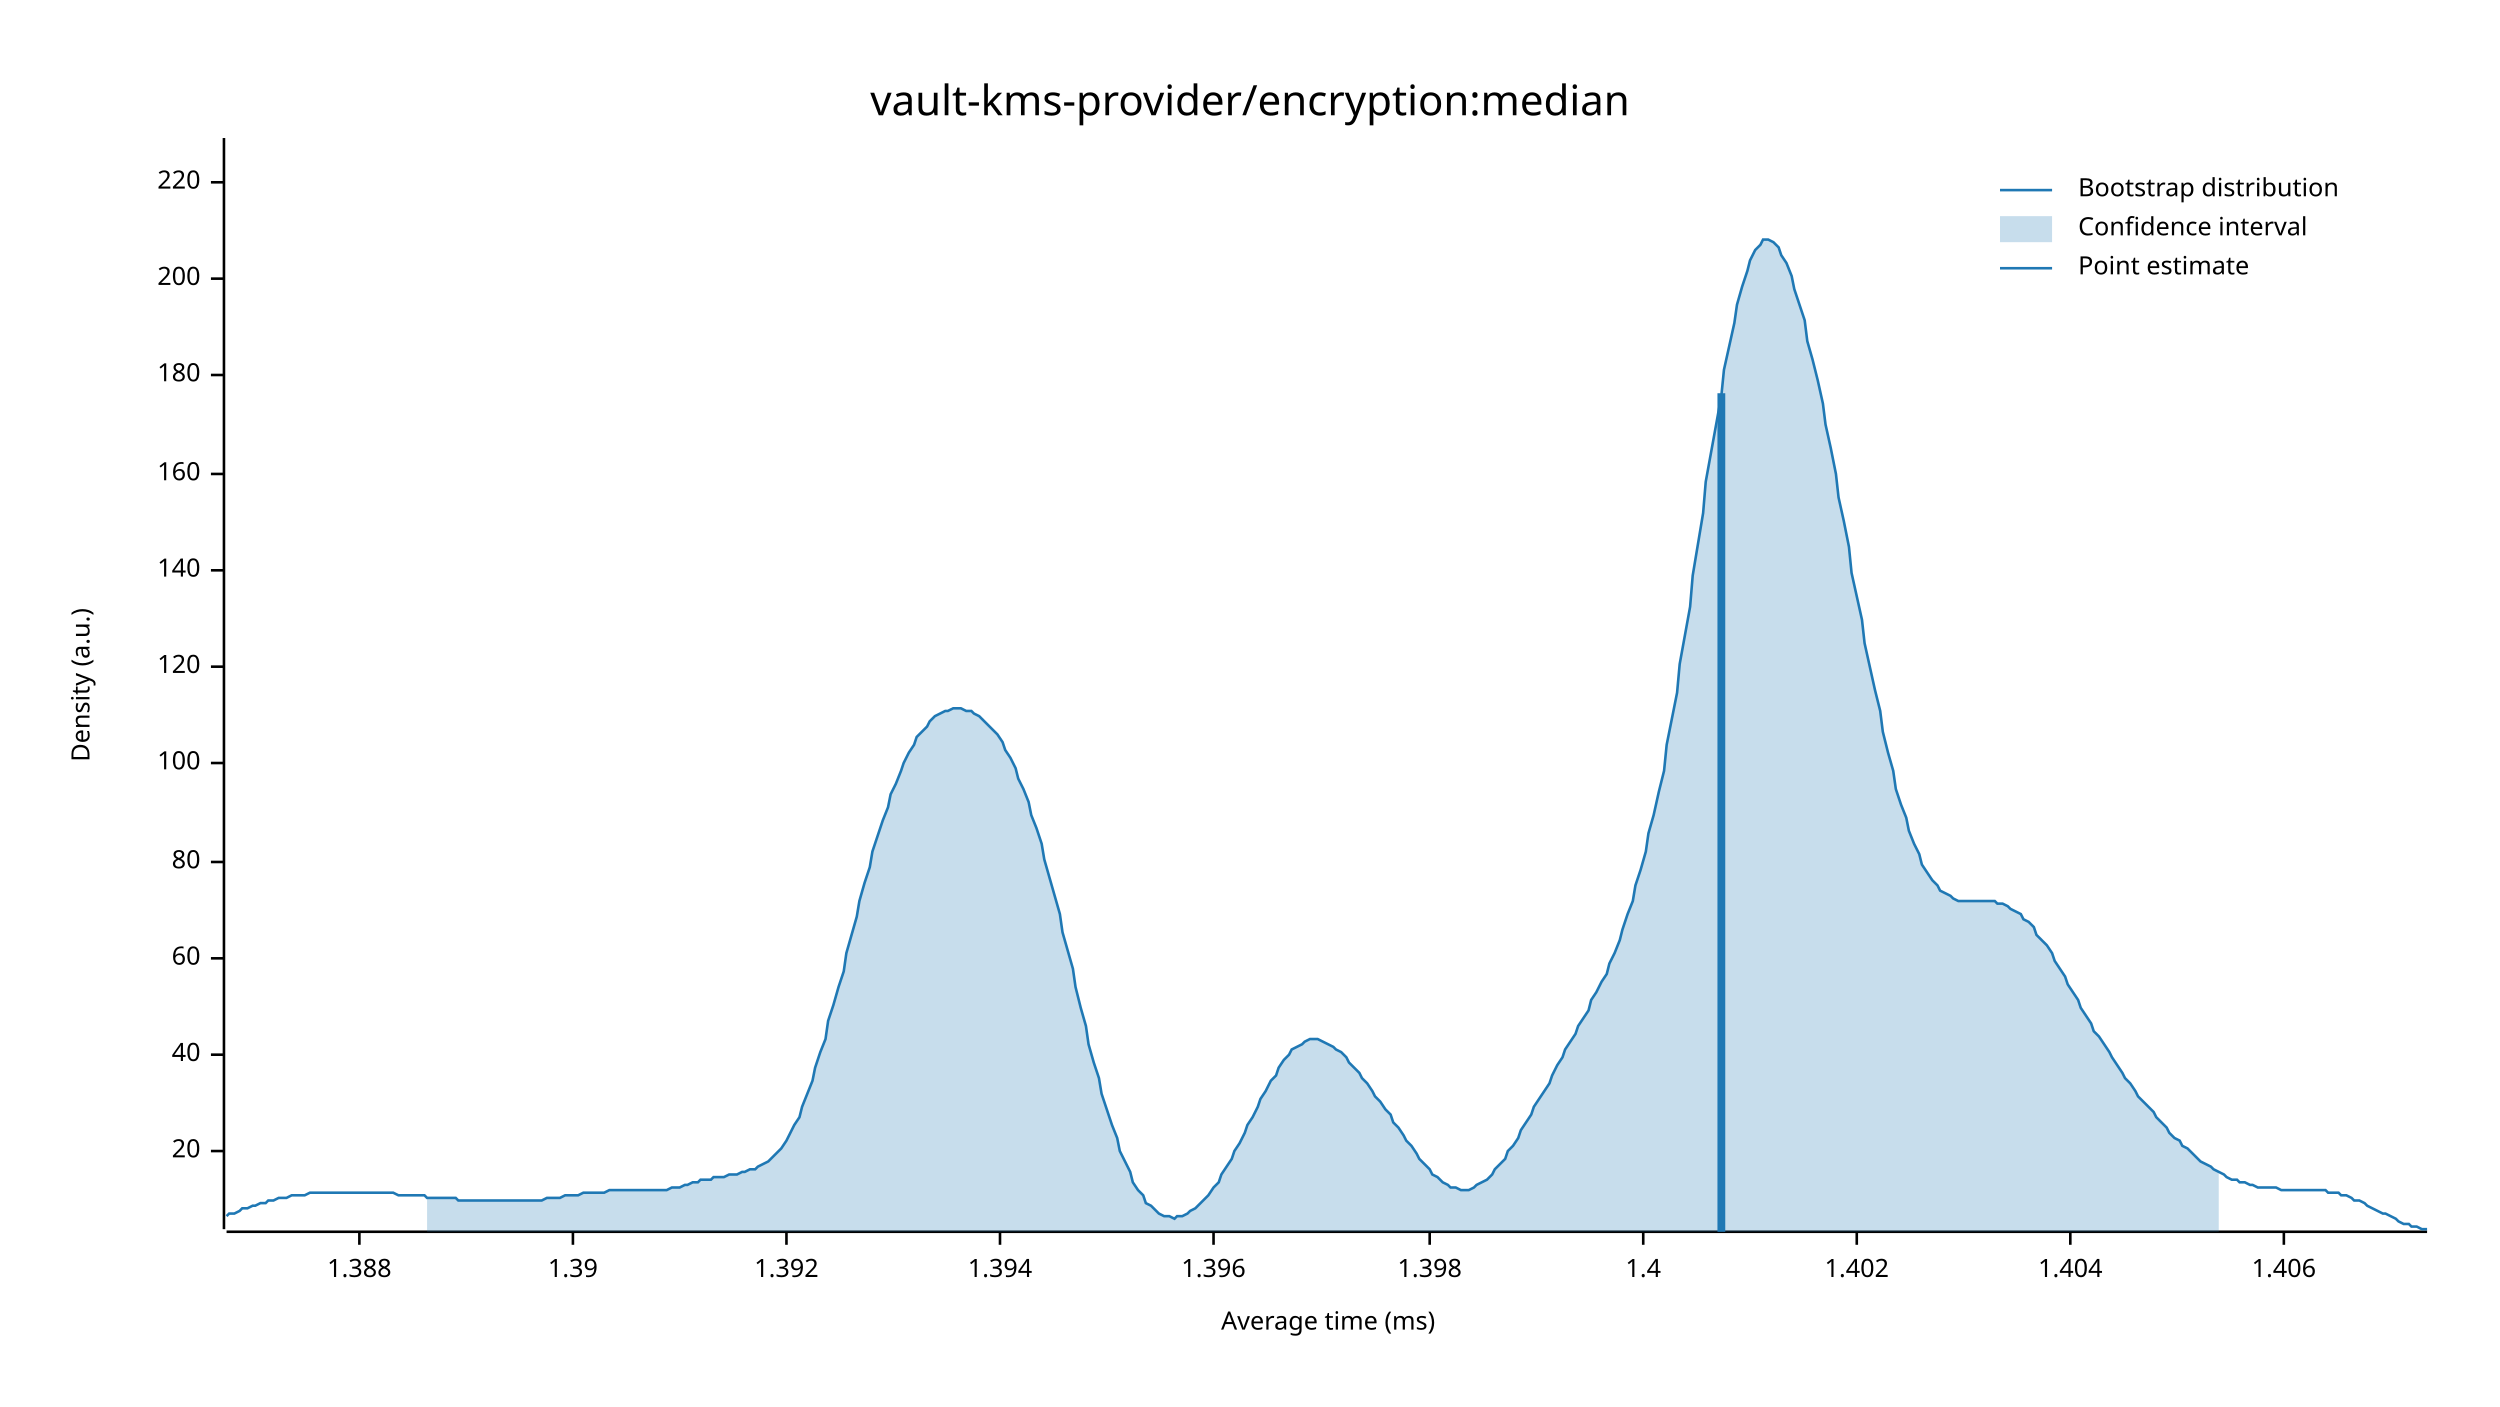
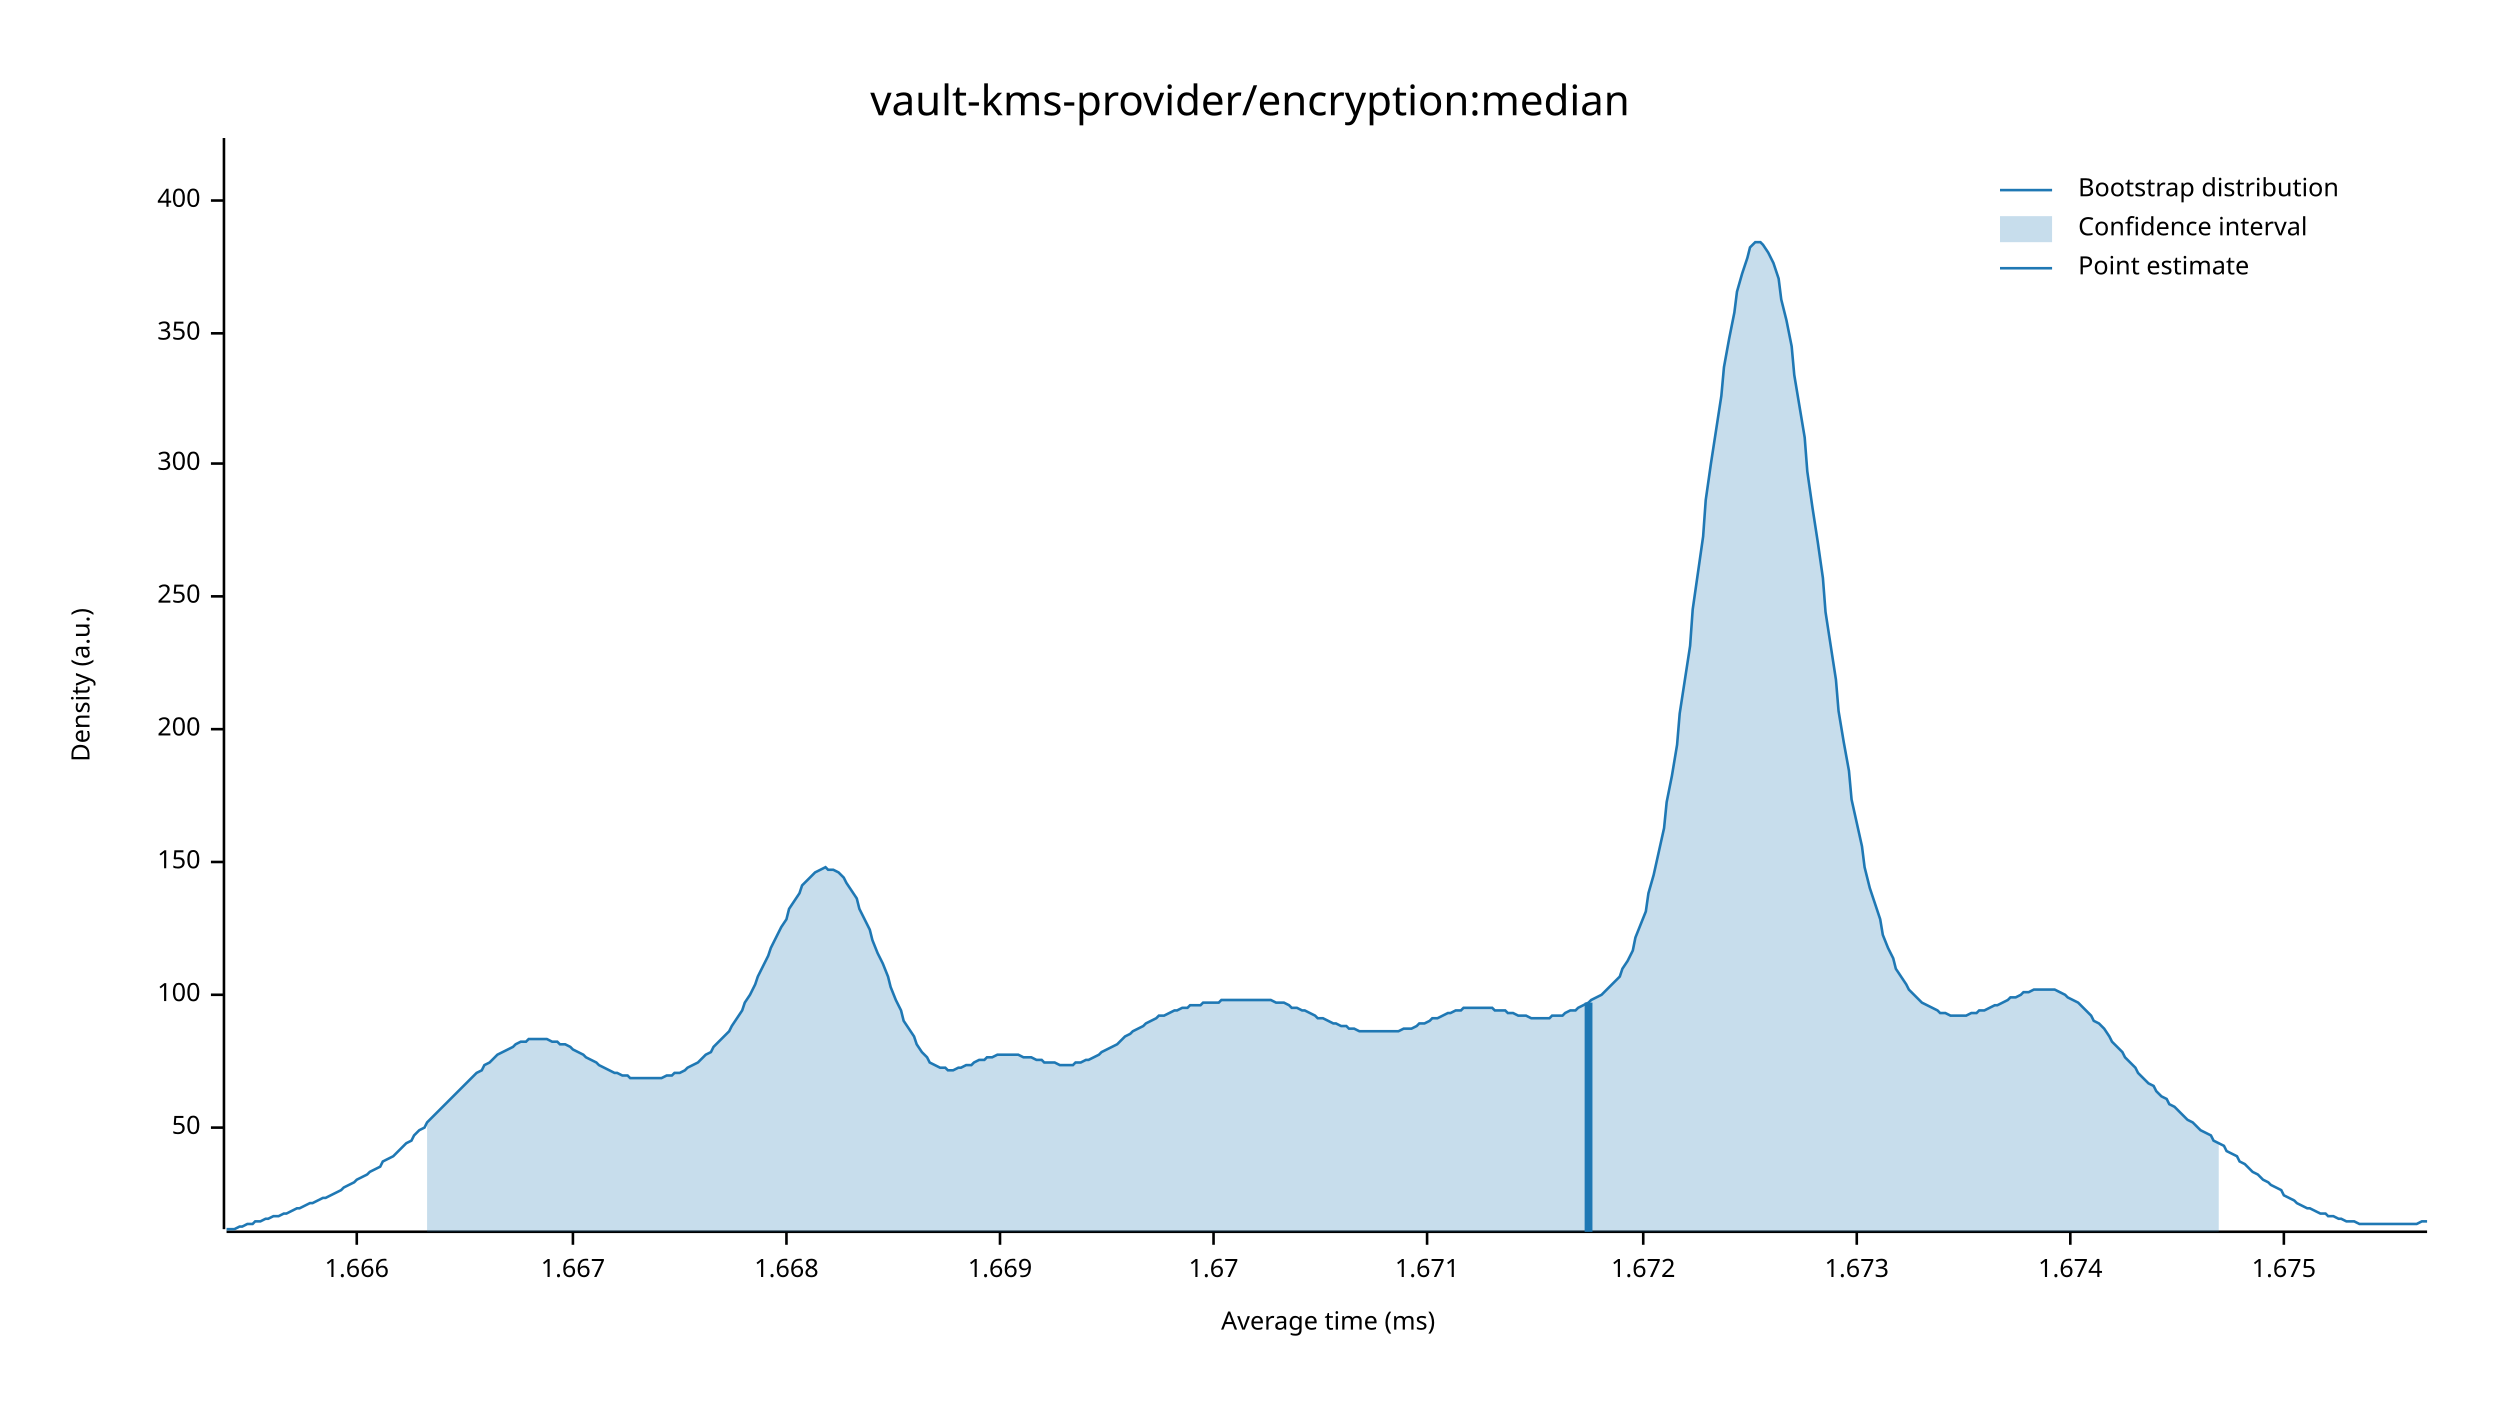
<svg xmlns="http://www.w3.org/2000/svg" width="960" height="540" viewBox="0 0 960 540">
  <text x="480" y="32" dy="0.76em" text-anchor="middle" font-family="sans-serif" font-size="16.129" opacity="1" fill="#000000">
vault-kms-provider/encryption:median
</text>
  <text x="27" y="263" dy="0.76em" text-anchor="middle" font-family="sans-serif" font-size="9.677" opacity="1" fill="#000000" transform="rotate(270, 27, 263)">
Density (a.u.)
</text>
  <text x="510" y="513" dy="-0.5ex" text-anchor="middle" font-family="sans-serif" font-size="9.677" opacity="1" fill="#000000">
Average time (ms)
</text>
  <polyline fill="none" opacity="1" stroke="#000000" stroke-width="1" points="86,53 86,472 " />
-   <text x="77" y="442" dy="0.5ex" text-anchor="end" font-family="sans-serif" font-size="9.677" opacity="1" fill="#000000">
- 20
+   <text x="77" y="433" dy="0.5ex" text-anchor="end" font-family="sans-serif" font-size="9.677" opacity="1" fill="#000000">
+ 50
</text>
-   <polyline fill="none" opacity="1" stroke="#000000" stroke-width="1" points="81,442 86,442 " />
-   <text x="77" y="405" dy="0.5ex" text-anchor="end" font-family="sans-serif" font-size="9.677" opacity="1" fill="#000000">
- 40
+   <polyline fill="none" opacity="1" stroke="#000000" stroke-width="1" points="81,433 86,433 " />
+   <text x="77" y="382" dy="0.5ex" text-anchor="end" font-family="sans-serif" font-size="9.677" opacity="1" fill="#000000">
+ 100
</text>
-   <polyline fill="none" opacity="1" stroke="#000000" stroke-width="1" points="81,405 86,405 " />
-   <text x="77" y="368" dy="0.5ex" text-anchor="end" font-family="sans-serif" font-size="9.677" opacity="1" fill="#000000">
- 60
- </text>
-   <polyline fill="none" opacity="1" stroke="#000000" stroke-width="1" points="81,368 86,368 " />
+   <polyline fill="none" opacity="1" stroke="#000000" stroke-width="1" points="81,382 86,382 " />
  <text x="77" y="331" dy="0.5ex" text-anchor="end" font-family="sans-serif" font-size="9.677" opacity="1" fill="#000000">
- 80
+ 150
</text>
  <polyline fill="none" opacity="1" stroke="#000000" stroke-width="1" points="81,331 86,331 " />
-   <text x="77" y="293" dy="0.5ex" text-anchor="end" font-family="sans-serif" font-size="9.677" opacity="1" fill="#000000">
- 100
- </text>
-   <polyline fill="none" opacity="1" stroke="#000000" stroke-width="1" points="81,293 86,293 " />
-   <text x="77" y="256" dy="0.5ex" text-anchor="end" font-family="sans-serif" font-size="9.677" opacity="1" fill="#000000">
- 120
- </text>
-   <polyline fill="none" opacity="1" stroke="#000000" stroke-width="1" points="81,256 86,256 " />
-   <text x="77" y="219" dy="0.5ex" text-anchor="end" font-family="sans-serif" font-size="9.677" opacity="1" fill="#000000">
- 140
- </text>
-   <polyline fill="none" opacity="1" stroke="#000000" stroke-width="1" points="81,219 86,219 " />
-   <text x="77" y="182" dy="0.5ex" text-anchor="end" font-family="sans-serif" font-size="9.677" opacity="1" fill="#000000">
- 160
- </text>
-   <polyline fill="none" opacity="1" stroke="#000000" stroke-width="1" points="81,182 86,182 " />
-   <text x="77" y="144" dy="0.5ex" text-anchor="end" font-family="sans-serif" font-size="9.677" opacity="1" fill="#000000">
- 180
- </text>
-   <polyline fill="none" opacity="1" stroke="#000000" stroke-width="1" points="81,144 86,144 " />
-   <text x="77" y="107" dy="0.5ex" text-anchor="end" font-family="sans-serif" font-size="9.677" opacity="1" fill="#000000">
+   <text x="77" y="280" dy="0.5ex" text-anchor="end" font-family="sans-serif" font-size="9.677" opacity="1" fill="#000000">
200
</text>
-   <polyline fill="none" opacity="1" stroke="#000000" stroke-width="1" points="81,107 86,107 " />
-   <text x="77" y="70" dy="0.5ex" text-anchor="end" font-family="sans-serif" font-size="9.677" opacity="1" fill="#000000">
- 220
+   <polyline fill="none" opacity="1" stroke="#000000" stroke-width="1" points="81,280 86,280 " />
+   <text x="77" y="229" dy="0.5ex" text-anchor="end" font-family="sans-serif" font-size="9.677" opacity="1" fill="#000000">
+ 250
</text>
-   <polyline fill="none" opacity="1" stroke="#000000" stroke-width="1" points="81,70 86,70 " />
+   <polyline fill="none" opacity="1" stroke="#000000" stroke-width="1" points="81,229 86,229 " />
+   <text x="77" y="178" dy="0.5ex" text-anchor="end" font-family="sans-serif" font-size="9.677" opacity="1" fill="#000000">
+ 300
+ </text>
+   <polyline fill="none" opacity="1" stroke="#000000" stroke-width="1" points="81,178 86,178 " />
+   <text x="77" y="128" dy="0.5ex" text-anchor="end" font-family="sans-serif" font-size="9.677" opacity="1" fill="#000000">
+ 350
+ </text>
+   <polyline fill="none" opacity="1" stroke="#000000" stroke-width="1" points="81,128 86,128 " />
+   <text x="77" y="77" dy="0.5ex" text-anchor="end" font-family="sans-serif" font-size="9.677" opacity="1" fill="#000000">
+ 400
+ </text>
+   <polyline fill="none" opacity="1" stroke="#000000" stroke-width="1" points="81,77 86,77 " />
  <polyline fill="none" opacity="1" stroke="#000000" stroke-width="1" points="87,473 932,473 " />
-   <text x="138" y="483" dy="0.76em" text-anchor="middle" font-family="sans-serif" font-size="9.677" opacity="1" fill="#000000">
- 1.388
+   <text x="137" y="483" dy="0.76em" text-anchor="middle" font-family="sans-serif" font-size="9.677" opacity="1" fill="#000000">
+ 1.666
</text>
-   <polyline fill="none" opacity="1" stroke="#000000" stroke-width="1" points="138,473 138,478 " />
+   <polyline fill="none" opacity="1" stroke="#000000" stroke-width="1" points="137,473 137,478 " />
  <text x="220" y="483" dy="0.76em" text-anchor="middle" font-family="sans-serif" font-size="9.677" opacity="1" fill="#000000">
- 1.39
+ 1.667
</text>
  <polyline fill="none" opacity="1" stroke="#000000" stroke-width="1" points="220,473 220,478 " />
  <text x="302" y="483" dy="0.76em" text-anchor="middle" font-family="sans-serif" font-size="9.677" opacity="1" fill="#000000">
- 1.392
+ 1.668
</text>
  <polyline fill="none" opacity="1" stroke="#000000" stroke-width="1" points="302,473 302,478 " />
  <text x="384" y="483" dy="0.76em" text-anchor="middle" font-family="sans-serif" font-size="9.677" opacity="1" fill="#000000">
- 1.394
+ 1.669
</text>
  <polyline fill="none" opacity="1" stroke="#000000" stroke-width="1" points="384,473 384,478 " />
  <text x="466" y="483" dy="0.76em" text-anchor="middle" font-family="sans-serif" font-size="9.677" opacity="1" fill="#000000">
- 1.396
+ 1.67
</text>
  <polyline fill="none" opacity="1" stroke="#000000" stroke-width="1" points="466,473 466,478 " />
-   <text x="549" y="483" dy="0.76em" text-anchor="middle" font-family="sans-serif" font-size="9.677" opacity="1" fill="#000000">
- 1.398
+   <text x="548" y="483" dy="0.76em" text-anchor="middle" font-family="sans-serif" font-size="9.677" opacity="1" fill="#000000">
+ 1.671
</text>
-   <polyline fill="none" opacity="1" stroke="#000000" stroke-width="1" points="549,473 549,478 " />
+   <polyline fill="none" opacity="1" stroke="#000000" stroke-width="1" points="548,473 548,478 " />
  <text x="631" y="483" dy="0.76em" text-anchor="middle" font-family="sans-serif" font-size="9.677" opacity="1" fill="#000000">
- 1.4
+ 1.672
</text>
  <polyline fill="none" opacity="1" stroke="#000000" stroke-width="1" points="631,473 631,478 " />
  <text x="713" y="483" dy="0.76em" text-anchor="middle" font-family="sans-serif" font-size="9.677" opacity="1" fill="#000000">
- 1.402
+ 1.673
</text>
  <polyline fill="none" opacity="1" stroke="#000000" stroke-width="1" points="713,473 713,478 " />
  <text x="795" y="483" dy="0.76em" text-anchor="middle" font-family="sans-serif" font-size="9.677" opacity="1" fill="#000000">
- 1.404
+ 1.674
</text>
  <polyline fill="none" opacity="1" stroke="#000000" stroke-width="1" points="795,473 795,478 " />
  <text x="877" y="483" dy="0.76em" text-anchor="middle" font-family="sans-serif" font-size="9.677" opacity="1" fill="#000000">
- 1.406
+ 1.675
</text>
  <polyline fill="none" opacity="1" stroke="#000000" stroke-width="1" points="877,473 877,478 " />
-   <polyline fill="none" opacity="1" stroke="#1F78B4" stroke-width="1" points="87,467 88,466 90,466 92,465 93,464 95,464 97,463 98,463 100,462 102,462 103,461 105,461 107,460 109,460 110,460 112,459 114,459 115,459 117,459 119,458 120,458 122,458 124,458 125,458 127,458 129,458 131,458 132,458 134,458 136,458 137,458 139,458 141,458 142,458 144,458 146,458 147,458 149,458 151,458 153,459 154,459 156,459 158,459 159,459 161,459 163,459 164,460 166,460 168,460 169,460 171,460 173,460 175,460 176,461 178,461 180,461 181,461 183,461 185,461 186,461 188,461 190,461 191,461 193,461 195,461 197,461 198,461 200,461 202,461 203,461 205,461 207,461 208,461 210,460 212,460 214,460 215,460 217,459 219,459 220,459 222,459 224,458 225,458 227,458 229,458 230,458 232,458 234,457 236,457 237,457 239,457 241,457 242,457 244,457 246,457 247,457 249,457 251,457 252,457 254,457 256,457 258,456 259,456 261,456 263,455 264,455 266,454 268,454 269,453 271,453 273,453 274,452 276,452 278,452 280,451 281,451 283,451 285,450 286,450 288,449 290,449 291,448 293,447 295,446 296,445 298,443 300,441 302,438 303,436 305,432 307,429 308,425 310,420 312,415 313,410 315,404 317,399 318,392 320,386 322,379 324,373 325,366 327,359 329,352 330,346 332,339 334,333 335,327 337,321 339,315 341,310 342,305 344,301 346,296 347,293 349,289 351,286 352,283 354,281 356,279 357,277 359,275 361,274 363,273 364,273 366,272 368,272 369,272 371,273 373,273 374,274 376,275 378,277 379,278 381,280 383,282 385,285 386,288 388,291 390,295 391,299 393,303 395,308 396,313 398,318 400,324 401,330 403,337 405,344 407,351 408,358 410,365 412,372 413,379 415,387 417,394 418,401 420,408 422,414 423,420 425,426 427,432 429,437 430,442 432,446 434,450 435,454 437,457 439,459 440,462 442,463 444,465 445,466 447,467 449,467 451,468 452,467 454,467 456,466 457,465 459,464 461,462 462,461 464,459 466,456 468,454 469,451 471,448 473,445 474,442 476,439 478,435 479,432 481,429 483,425 484,422 486,419 488,415 490,413 491,410 493,407 495,405 496,403 498,402 500,401 501,400 503,399 505,399 506,399 508,400 510,401 512,402 513,403 515,404 517,406 518,408 520,410 522,412 523,414 525,416 527,419 528,421 530,423 532,426 534,428 535,431 537,433 539,436 540,438 542,440 544,443 545,445 547,447 549,449 550,451 552,452 554,454 556,455 557,456 559,456 561,457 562,457 564,457 566,456 567,455 569,454 571,453 573,451 574,449 576,447 578,445 579,442 581,440 583,437 584,434 586,431 588,428 589,425 591,422 593,419 595,416 596,413 598,409 600,406 601,403 603,400 605,397 606,394 608,391 610,388 611,384 613,381 615,377 617,374 618,370 620,366 622,361 623,357 625,351 627,346 628,340 630,334 632,327 633,320 635,313 637,304 639,296 640,286 642,276 644,266 645,255 647,244 649,233 650,221 652,209 654,197 655,185 657,174 659,163 661,152 662,142 664,133 666,124 667,117 669,110 671,104 672,100 674,96 676,94 677,92 679,92 681,93 683,95 684,98 686,101 688,106 689,111 691,117 693,123 694,131 696,138 698,146 700,155 701,163 703,172 705,182 706,191 708,200 710,210 711,220 713,229 715,238 716,247 718,256 720,265 722,273 723,281 725,289 727,296 728,303 730,309 732,314 733,319 735,324 737,328 738,332 740,335 742,338 744,340 745,342 747,343 749,344 750,345 752,346 754,346 755,346 757,346 759,346 760,346 762,346 764,346 766,346 767,347 769,347 771,348 772,349 774,350 776,351 777,353 779,354 781,356 782,359 784,361 786,363 788,366 789,369 791,372 793,375 794,378 796,381 798,384 799,387 801,390 803,393 804,396 806,398 808,401 810,404 811,406 813,409 815,412 816,414 818,416 820,419 821,421 823,423 825,425 827,427 828,429 830,431 832,433 833,435 835,437 837,438 838,440 840,441 842,443 843,444 845,446 847,447 849,448 850,449 852,450 854,451 855,452 857,453 859,453 860,454 862,454 864,455 865,455 867,456 869,456 871,456 872,456 874,456 876,457 877,457 879,457 881,457 882,457 884,457 886,457 887,457 889,457 891,457 893,457 894,458 896,458 898,458 899,459 901,459 903,460 904,461 906,461 908,462 909,463 911,464 913,465 915,466 916,466 918,467 920,468 921,469 923,470 925,470 926,471 928,471 930,472 932,472 " />
-   <polygon opacity="0.25" fill="#1F78B4" points="164,460 166,460 168,460 169,460 171,460 173,460 175,460 176,461 178,461 180,461 181,461 183,461 185,461 186,461 188,461 190,461 191,461 193,461 195,461 197,461 198,461 200,461 202,461 203,461 205,461 207,461 208,461 210,460 212,460 214,460 215,460 217,459 219,459 220,459 222,459 224,458 225,458 227,458 229,458 230,458 232,458 234,457 236,457 237,457 239,457 241,457 242,457 244,457 246,457 247,457 249,457 251,457 252,457 254,457 256,457 258,456 259,456 261,456 263,455 264,455 266,454 268,454 269,453 271,453 273,453 274,452 276,452 278,452 280,451 281,451 283,451 285,450 286,450 288,449 290,449 291,448 293,447 295,446 296,445 298,443 300,441 302,438 303,436 305,432 307,429 308,425 310,420 312,415 313,410 315,404 317,399 318,392 320,386 322,379 324,373 325,366 327,359 329,352 330,346 332,339 334,333 335,327 337,321 339,315 341,310 342,305 344,301 346,296 347,293 349,289 351,286 352,283 354,281 356,279 357,277 359,275 361,274 363,273 364,273 366,272 368,272 369,272 371,273 373,273 374,274 376,275 378,277 379,278 381,280 383,282 385,285 386,288 388,291 390,295 391,299 393,303 395,308 396,313 398,318 400,324 401,330 403,337 405,344 407,351 408,358 410,365 412,372 413,379 415,387 417,394 418,401 420,408 422,414 423,420 425,426 427,432 429,437 430,442 432,446 434,450 435,454 437,457 439,459 440,462 442,463 444,465 445,466 447,467 449,467 451,468 452,467 454,467 456,466 457,465 459,464 461,462 462,461 464,459 466,456 468,454 469,451 471,448 473,445 474,442 476,439 478,435 479,432 481,429 483,425 484,422 486,419 488,415 490,413 491,410 493,407 495,405 496,403 498,402 500,401 501,400 503,399 505,399 506,399 508,400 510,401 512,402 513,403 515,404 517,406 518,408 520,410 522,412 523,414 525,416 527,419 528,421 530,423 532,426 534,428 535,431 537,433 539,436 540,438 542,440 544,443 545,445 547,447 549,449 550,451 552,452 554,454 556,455 557,456 559,456 561,457 562,457 564,457 566,456 567,455 569,454 571,453 573,451 574,449 576,447 578,445 579,442 581,440 583,437 584,434 586,431 588,428 589,425 591,422 593,419 595,416 596,413 598,409 600,406 601,403 603,400 605,397 606,394 608,391 610,388 611,384 613,381 615,377 617,374 618,370 620,366 622,361 623,357 625,351 627,346 628,340 630,334 632,327 633,320 635,313 637,304 639,296 640,286 642,276 644,266 645,255 647,244 649,233 650,221 652,209 654,197 655,185 657,174 659,163 661,152 662,142 664,133 666,124 667,117 669,110 671,104 672,100 674,96 676,94 677,92 679,92 681,93 683,95 684,98 686,101 688,106 689,111 691,117 693,123 694,131 696,138 698,146 700,155 701,163 703,172 705,182 706,191 708,200 710,210 711,220 713,229 715,238 716,247 718,256 720,265 722,273 723,281 725,289 727,296 728,303 730,309 732,314 733,319 735,324 737,328 738,332 740,335 742,338 744,340 745,342 747,343 749,344 750,345 752,346 754,346 755,346 757,346 759,346 760,346 762,346 764,346 766,346 767,347 769,347 771,348 772,349 774,350 776,351 777,353 779,354 781,356 782,359 784,361 786,363 788,366 789,369 791,372 793,375 794,378 796,381 798,384 799,387 801,390 803,393 804,396 806,398 808,401 810,404 811,406 813,409 815,412 816,414 818,416 820,419 821,421 823,423 825,425 827,427 828,429 830,431 832,433 833,435 835,437 837,438 838,440 840,441 842,443 843,444 845,446 847,447 849,448 850,449 852,450 852,473 164,473 " />
-   <polyline fill="none" opacity="1" stroke="#1F78B4" stroke-width="3" points="661,473 661,151 " />
+   <polyline fill="none" opacity="1" stroke="#1F78B4" stroke-width="1" points="87,472 88,472 90,472 92,471 93,471 95,470 97,470 98,469 100,469 102,468 103,468 105,467 107,467 109,466 110,466 112,465 114,464 115,464 117,463 119,462 120,462 122,461 124,460 125,460 127,459 129,458 131,457 132,456 134,455 136,454 137,453 139,452 141,451 142,450 144,449 146,448 147,446 149,445 151,444 153,442 154,441 156,439 158,438 159,436 161,434 163,433 164,431 166,429 168,427 169,426 171,424 173,422 175,420 176,419 178,417 180,415 181,414 183,412 185,411 186,409 188,408 190,406 191,405 193,404 195,403 197,402 198,401 200,400 202,400 203,399 205,399 207,399 208,399 210,399 212,400 214,400 215,401 217,401 219,402 220,403 222,404 224,405 225,406 227,407 229,408 230,409 232,410 234,411 236,412 237,412 239,413 241,413 242,414 244,414 246,414 247,414 249,414 251,414 252,414 254,414 256,413 258,413 259,412 261,412 263,411 264,410 266,409 268,408 269,407 271,405 273,404 274,402 276,400 278,398 280,396 281,394 283,391 285,388 286,385 288,382 290,378 291,375 293,371 295,367 296,364 298,360 300,356 302,353 303,349 305,346 307,343 308,340 310,338 312,336 313,335 315,334 317,333 318,334 320,334 322,335 324,337 325,339 327,342 329,345 330,349 332,353 334,357 335,361 337,366 339,370 341,375 342,379 344,384 346,388 347,392 349,395 351,398 352,401 354,404 356,406 357,408 359,409 361,410 363,410 364,411 366,411 368,410 369,410 371,409 373,409 374,408 376,407 378,407 379,406 381,406 383,405 385,405 386,405 388,405 390,405 391,405 393,406 395,406 396,406 398,407 400,407 401,408 403,408 405,408 407,409 408,409 410,409 412,409 413,408 415,408 417,407 418,407 420,406 422,405 423,404 425,403 427,402 429,401 430,400 432,398 434,397 435,396 437,395 439,394 440,393 442,392 444,391 445,390 447,390 449,389 451,388 452,388 454,387 456,387 457,386 459,386 461,386 462,385 464,385 466,385 468,385 469,384 471,384 473,384 474,384 476,384 478,384 479,384 481,384 483,384 484,384 486,384 488,384 490,385 491,385 493,385 495,386 496,387 498,387 500,388 501,388 503,389 505,390 506,391 508,391 510,392 512,393 513,393 515,394 517,394 518,395 520,395 522,396 523,396 525,396 527,396 528,396 530,396 532,396 534,396 535,396 537,396 539,395 540,395 542,395 544,394 545,393 547,393 549,392 550,391 552,391 554,390 556,389 557,389 559,388 561,388 562,387 564,387 566,387 567,387 569,387 571,387 573,387 574,388 576,388 578,388 579,389 581,389 583,390 584,390 586,390 588,391 589,391 591,391 593,391 595,391 596,390 598,390 600,390 601,389 603,388 605,388 606,387 608,386 610,385 611,384 613,383 615,382 617,380 618,379 620,377 622,375 623,372 625,369 627,365 628,360 630,355 632,350 633,343 635,336 637,327 639,318 640,308 642,298 644,286 645,274 647,261 649,248 650,234 652,220 654,206 655,192 657,178 659,165 661,152 662,141 664,130 666,120 667,112 669,105 671,99 672,95 674,93 676,93 677,94 679,97 681,101 683,107 684,115 686,123 688,133 689,144 691,156 693,168 694,181 696,195 698,208 700,222 701,235 703,248 705,261 706,273 708,285 710,296 711,307 713,316 715,325 716,333 718,341 720,347 722,353 723,359 725,364 727,368 728,372 730,375 732,378 733,380 735,382 737,384 738,385 740,386 742,387 744,388 745,389 747,389 749,390 750,390 752,390 754,390 755,390 757,389 759,389 760,388 762,388 764,387 766,386 767,386 769,385 771,384 772,383 774,383 776,382 777,381 779,381 781,380 782,380 784,380 786,380 788,380 789,380 791,381 793,382 794,383 796,384 798,385 799,386 801,388 803,390 804,392 806,393 808,395 810,398 811,400 813,402 815,404 816,406 818,408 820,410 821,412 823,414 825,416 827,417 828,419 830,421 832,422 833,424 835,425 837,427 838,428 840,430 842,431 843,432 845,434 847,435 849,436 850,438 852,439 854,440 855,442 857,443 859,444 860,446 862,447 864,449 865,450 867,451 869,453 871,454 872,455 874,456 876,457 877,459 879,460 881,461 882,462 884,463 886,464 887,464 889,465 891,466 893,466 894,467 896,467 898,468 899,468 901,469 903,469 904,469 906,470 908,470 909,470 911,470 913,470 915,470 916,470 918,470 920,470 921,470 923,470 925,470 926,470 928,470 930,469 932,469 " />
+   <polygon opacity="0.25" fill="#1F78B4" points="164,431 166,429 168,427 169,426 171,424 173,422 175,420 176,419 178,417 180,415 181,414 183,412 185,411 186,409 188,408 190,406 191,405 193,404 195,403 197,402 198,401 200,400 202,400 203,399 205,399 207,399 208,399 210,399 212,400 214,400 215,401 217,401 219,402 220,403 222,404 224,405 225,406 227,407 229,408 230,409 232,410 234,411 236,412 237,412 239,413 241,413 242,414 244,414 246,414 247,414 249,414 251,414 252,414 254,414 256,413 258,413 259,412 261,412 263,411 264,410 266,409 268,408 269,407 271,405 273,404 274,402 276,400 278,398 280,396 281,394 283,391 285,388 286,385 288,382 290,378 291,375 293,371 295,367 296,364 298,360 300,356 302,353 303,349 305,346 307,343 308,340 310,338 312,336 313,335 315,334 317,333 318,334 320,334 322,335 324,337 325,339 327,342 329,345 330,349 332,353 334,357 335,361 337,366 339,370 341,375 342,379 344,384 346,388 347,392 349,395 351,398 352,401 354,404 356,406 357,408 359,409 361,410 363,410 364,411 366,411 368,410 369,410 371,409 373,409 374,408 376,407 378,407 379,406 381,406 383,405 385,405 386,405 388,405 390,405 391,405 393,406 395,406 396,406 398,407 400,407 401,408 403,408 405,408 407,409 408,409 410,409 412,409 413,408 415,408 417,407 418,407 420,406 422,405 423,404 425,403 427,402 429,401 430,400 432,398 434,397 435,396 437,395 439,394 440,393 442,392 444,391 445,390 447,390 449,389 451,388 452,388 454,387 456,387 457,386 459,386 461,386 462,385 464,385 466,385 468,385 469,384 471,384 473,384 474,384 476,384 478,384 479,384 481,384 483,384 484,384 486,384 488,384 490,385 491,385 493,385 495,386 496,387 498,387 500,388 501,388 503,389 505,390 506,391 508,391 510,392 512,393 513,393 515,394 517,394 518,395 520,395 522,396 523,396 525,396 527,396 528,396 530,396 532,396 534,396 535,396 537,396 539,395 540,395 542,395 544,394 545,393 547,393 549,392 550,391 552,391 554,390 556,389 557,389 559,388 561,388 562,387 564,387 566,387 567,387 569,387 571,387 573,387 574,388 576,388 578,388 579,389 581,389 583,390 584,390 586,390 588,391 589,391 591,391 593,391 595,391 596,390 598,390 600,390 601,389 603,388 605,388 606,387 608,386 610,385 611,384 613,383 615,382 617,380 618,379 620,377 622,375 623,372 625,369 627,365 628,360 630,355 632,350 633,343 635,336 637,327 639,318 640,308 642,298 644,286 645,274 647,261 649,248 650,234 652,220 654,206 655,192 657,178 659,165 661,152 662,141 664,130 666,120 667,112 669,105 671,99 672,95 674,93 676,93 677,94 679,97 681,101 683,107 684,115 686,123 688,133 689,144 691,156 693,168 694,181 696,195 698,208 700,222 701,235 703,248 705,261 706,273 708,285 710,296 711,307 713,316 715,325 716,333 718,341 720,347 722,353 723,359 725,364 727,368 728,372 730,375 732,378 733,380 735,382 737,384 738,385 740,386 742,387 744,388 745,389 747,389 749,390 750,390 752,390 754,390 755,390 757,389 759,389 760,388 762,388 764,387 766,386 767,386 769,385 771,384 772,383 774,383 776,382 777,381 779,381 781,380 782,380 784,380 786,380 788,380 789,380 791,381 793,382 794,383 796,384 798,385 799,386 801,388 803,390 804,392 806,393 808,395 810,398 811,400 813,402 815,404 816,406 818,408 820,410 821,412 823,414 825,416 827,417 828,419 830,421 832,422 833,424 835,425 837,427 838,428 840,430 842,431 843,432 845,434 847,435 849,436 850,438 852,439 852,473 164,473 " />
+   <polyline fill="none" opacity="1" stroke="#1F78B4" stroke-width="3" points="610,473 610,385 " />
  <text x="798" y="68" dy="0.76em" text-anchor="start" font-family="sans-serif" font-size="9.677" opacity="1" fill="#000000">
Bootstrap distribution
</text>
  <text x="798" y="83" dy="0.76em" text-anchor="start" font-family="sans-serif" font-size="9.677" opacity="1" fill="#000000">
Confidence interval
</text>
  <text x="798" y="98" dy="0.76em" text-anchor="start" font-family="sans-serif" font-size="9.677" opacity="1" fill="#000000">
Point estimate
</text>
  <polyline fill="none" opacity="1" stroke="#1F78B4" stroke-width="1" points="768,73 788,73 " />
  <rect x="768" y="83" width="20" height="10" opacity="0.25" fill="#1F78B4" stroke="none" />
  <polyline fill="none" opacity="1" stroke="#1F78B4" stroke-width="1" points="768,103 788,103 " />
</svg>
